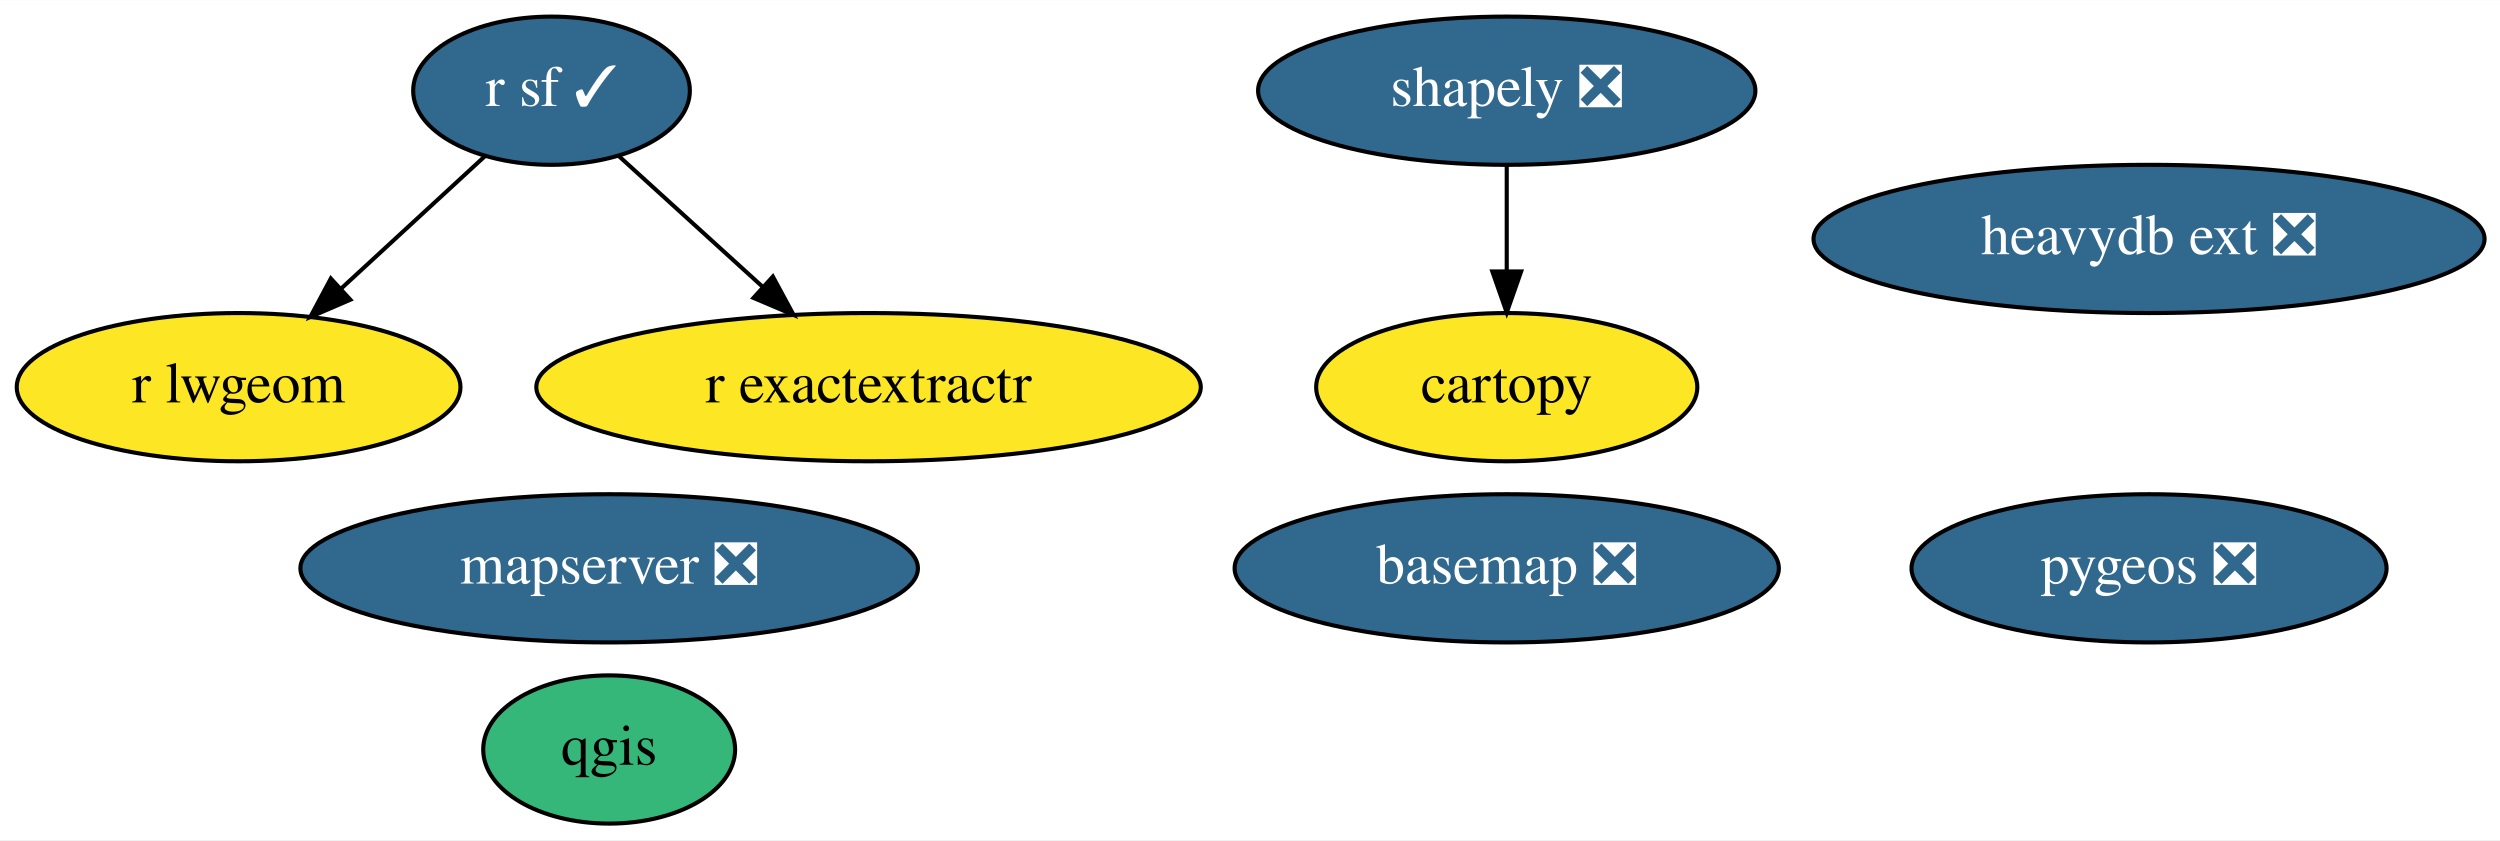
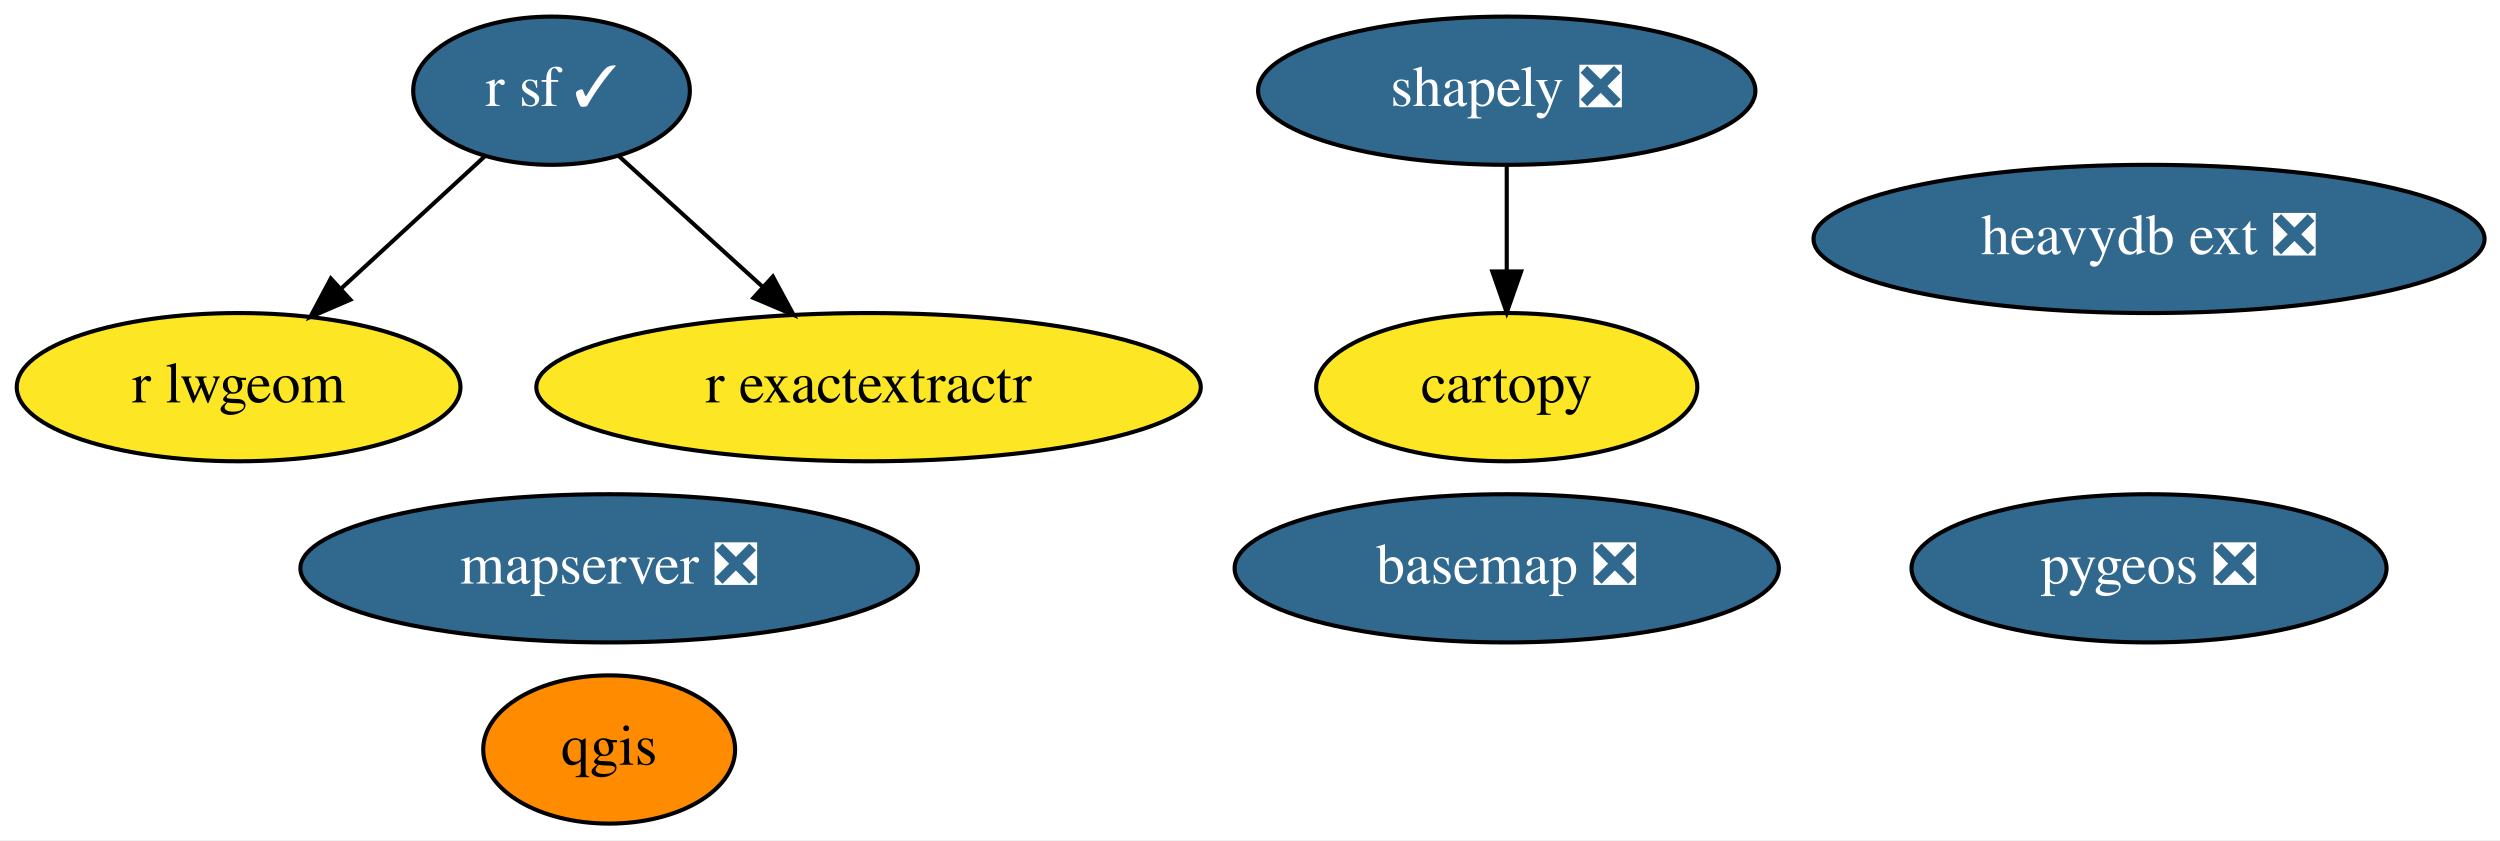
<svg xmlns="http://www.w3.org/2000/svg" xmlns:xlink="http://www.w3.org/1999/xlink" width="607pt" height="204pt" viewBox="0.00 0.00 607.19 204.00">
  <g id="graph0" class="graph" transform="scale(1 1) rotate(0) translate(4 200)">
    <polygon fill="white" stroke="transparent" points="-4,4 -4,-200 603.19,-200 603.19,4 -4,4" />
    <g id="node1" class="node">
      <g id="a_node1">
        <a xlink:href="https://github.com/conda-forge/basemap-feedstock/pull/115" xlink:title="basemap ❎">
          <ellipse fill="#31688e" stroke="black" cx="361.95" cy="-62" rx="66.09" ry="18" />
          <text text-anchor="middle" x="361.95" y="-58.3" font-family="Times,serif" font-size="14.00" fill="white">basemap ❎</text>
        </a>
      </g>
    </g>
    <g id="node2" class="node">
      <g id="a_node2">
        <a xlink:href="https://github.com/conda-forge/cartopy-feedstock" xlink:title="cartopy">
          <ellipse fill="#fde725" stroke="black" cx="361.95" cy="-106" rx="46.29" ry="18" />
          <text text-anchor="middle" x="361.95" y="-102.3" font-family="Times,serif" font-size="14.00">cartopy</text>
        </a>
      </g>
    </g>
    <g id="node3" class="node">
      <g id="a_node3">
        <a xlink:href="https://github.com/conda-forge/qgis-feedstock" xlink:title="qgis">
-           <ellipse fill="#35b779" stroke="black" cx="143.95" cy="-18" rx="30.59" ry="18" />
+           <ellipse fill="#ff8c00" stroke="black" cx="143.95" cy="-18" rx="30.59" ry="18" />
          <text text-anchor="middle" x="143.95" y="-14.3" font-family="Times,serif" font-size="14.00">qgis</text>
        </a>
      </g>
    </g>
    <g id="node4" class="node">
      <g id="a_node4">
        <a xlink:href="https://github.com/conda-forge/r-sf-feedstock/pull/106" xlink:title="r sf ✓">
          <ellipse fill="#31688e" stroke="black" cx="129.95" cy="-178" rx="33.6" ry="18" />
          <text text-anchor="middle" x="129.95" y="-174.3" font-family="Times,serif" font-size="14.00" fill="white">r sf ✓</text>
        </a>
      </g>
    </g>
    <g id="node6" class="node">
      <g id="a_node6">
        <a xlink:href="https://github.com/conda-forge/r-lwgeom-feedstock" xlink:title="r lwgeom">
          <ellipse fill="#fde725" stroke="black" cx="53.95" cy="-106" rx="53.89" ry="18" />
          <text text-anchor="middle" x="53.95" y="-102.3" font-family="Times,serif" font-size="14.00">r lwgeom</text>
        </a>
      </g>
    </g>
    <g id="edge2" class="edge">
      <path fill="none" stroke="black" d="M113.83,-162.15C103.7,-152.83 90.43,-140.61 78.96,-130.04" />
      <polygon fill="black" stroke="black" points="81.09,-127.24 71.36,-123.04 76.35,-132.39 81.09,-127.24" />
    </g>
    <g id="node8" class="node">
      <g id="a_node8">
        <a xlink:href="https://github.com/conda-forge/r-exactextractr-feedstock" xlink:title="r exactextractr">
          <ellipse fill="#fde725" stroke="black" cx="206.95" cy="-106" rx="80.69" ry="18" />
          <text text-anchor="middle" x="206.95" y="-102.3" font-family="Times,serif" font-size="14.00">r exactextractr</text>
        </a>
      </g>
    </g>
    <g id="edge1" class="edge">
      <path fill="none" stroke="black" d="M146.27,-162.15C156.39,-152.96 169.6,-140.95 181.11,-130.48" />
      <polygon fill="black" stroke="black" points="183.71,-132.86 188.75,-123.54 179,-127.68 183.71,-132.86" />
    </g>
    <g id="node5" class="node">
      <g id="a_node5">
        <a xlink:href="https://github.com/conda-forge/shapely-feedstock/pull/125" xlink:title="shapely ❎">
          <ellipse fill="#31688e" stroke="black" cx="361.95" cy="-178" rx="60.39" ry="18" />
          <text text-anchor="middle" x="361.95" y="-174.3" font-family="Times,serif" font-size="14.00" fill="white">shapely ❎</text>
        </a>
      </g>
    </g>
    <g id="edge3" class="edge">
      <path fill="none" stroke="black" d="M361.95,-159.7C361.95,-151.98 361.95,-142.71 361.95,-134.11" />
      <polygon fill="black" stroke="black" points="365.45,-134.1 361.95,-124.1 358.45,-134.1 365.45,-134.1" />
    </g>
    <g id="node7" class="node">
      <g id="a_node7">
        <a xlink:href="https://github.com/conda-forge/pygeos-feedstock/pull/59" xlink:title="pygeos ❎">
          <ellipse fill="#31688e" stroke="black" cx="517.95" cy="-62" rx="57.69" ry="18" />
          <text text-anchor="middle" x="517.95" y="-58.3" font-family="Times,serif" font-size="14.00" fill="white">pygeos ❎</text>
        </a>
      </g>
    </g>
    <g id="node9" class="node">
      <g id="a_node9">
        <a xlink:href="https://github.com/conda-forge/mapserver-feedstock/pull/31" xlink:title="mapserver ❎">
          <ellipse fill="#31688e" stroke="black" cx="143.95" cy="-62" rx="74.99" ry="18" />
          <text text-anchor="middle" x="143.95" y="-58.3" font-family="Times,serif" font-size="14.00" fill="white">mapserver ❎</text>
        </a>
      </g>
    </g>
    <g id="node10" class="node">
      <g id="a_node10">
        <a xlink:href="https://github.com/conda-forge/heavydb-ext-feedstock/pull/50" xlink:title="heavydb ext ❎">
          <ellipse fill="#31688e" stroke="black" cx="517.95" cy="-142" rx="81.49" ry="18" />
          <text text-anchor="middle" x="517.95" y="-138.3" font-family="Times,serif" font-size="14.00" fill="white">heavydb ext ❎</text>
        </a>
      </g>
    </g>
  </g>
</svg>
